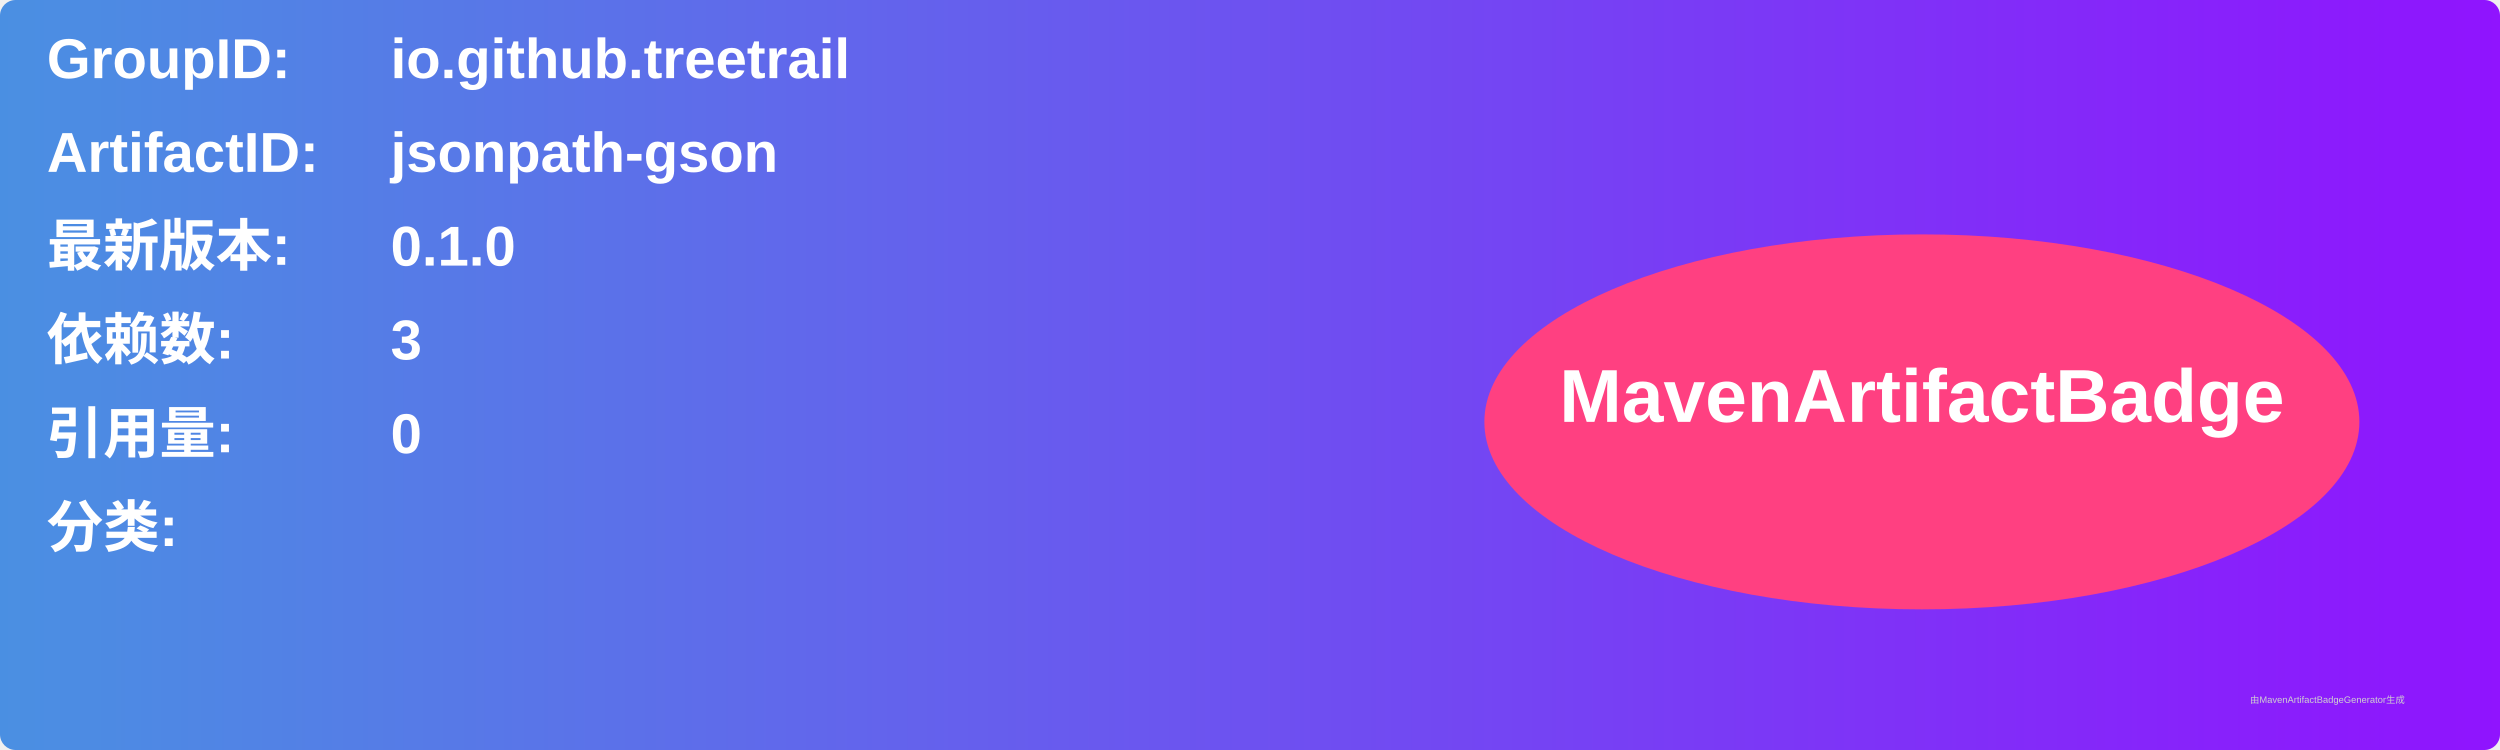
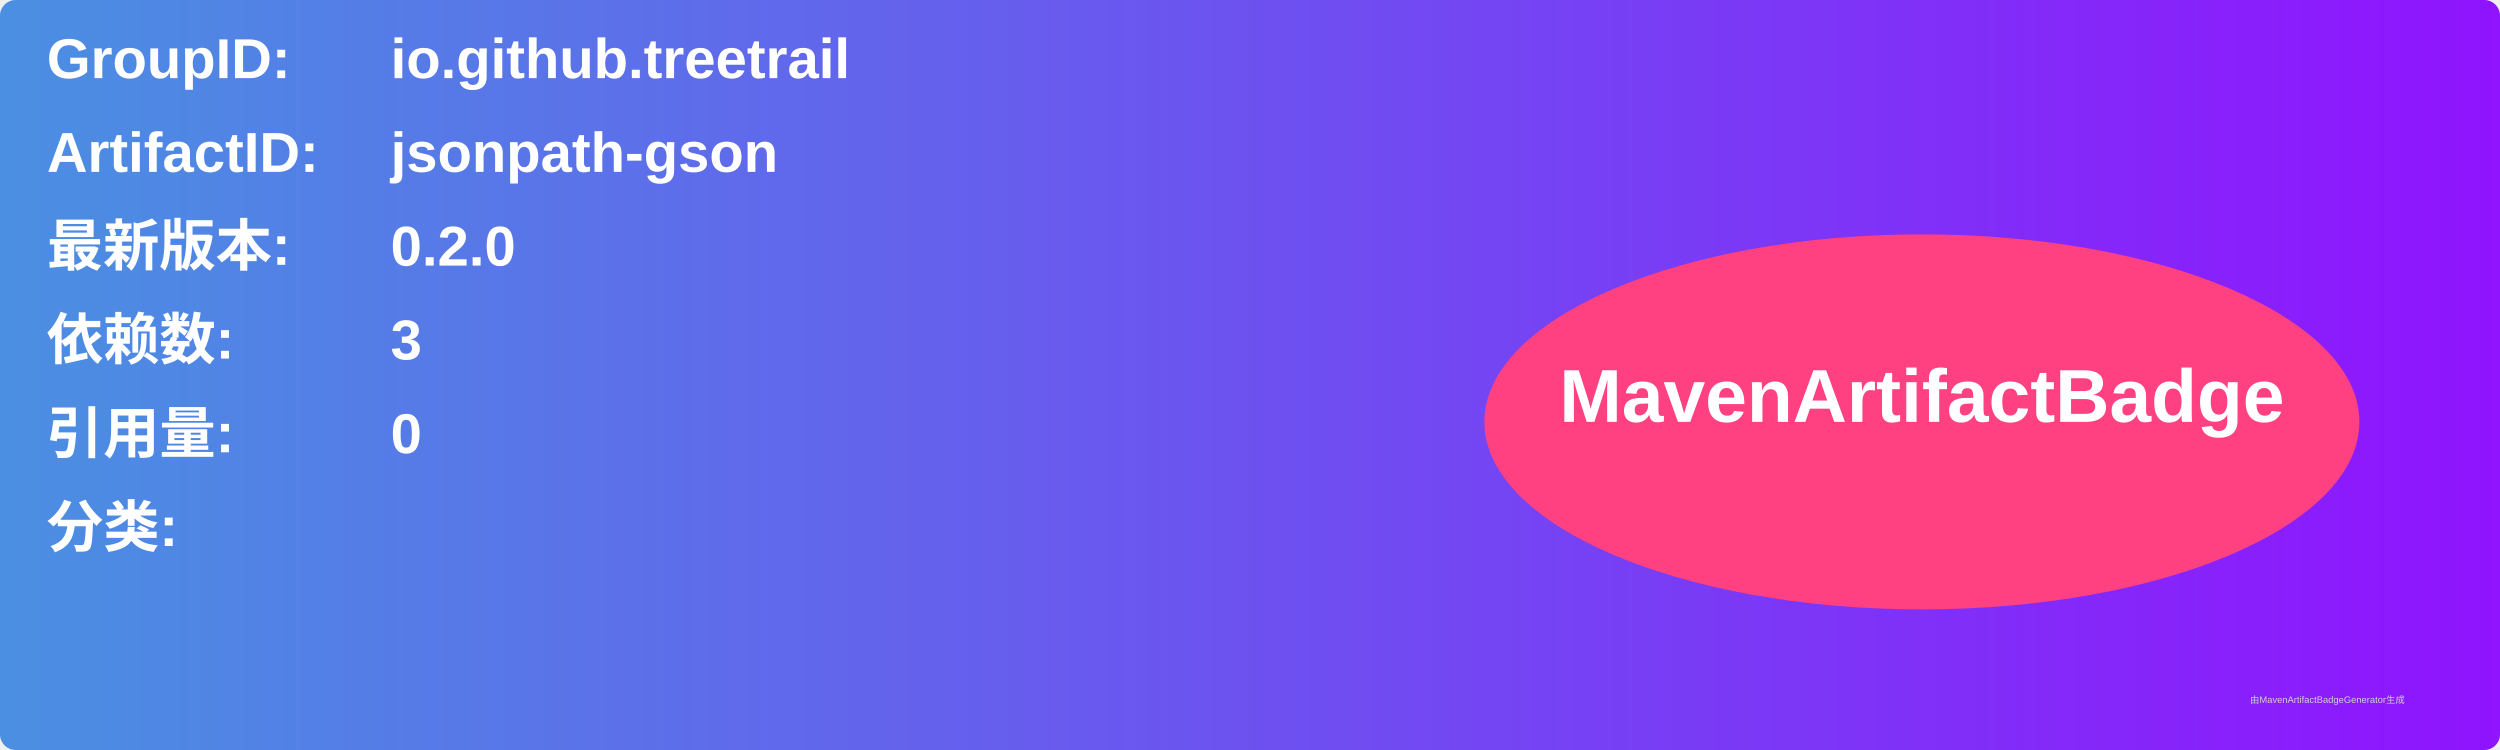
<svg xmlns="http://www.w3.org/2000/svg" width="800" height="240" viewBox="0 0 800 240">
  <linearGradient id="grad" x1="0%" y1="0%" x2="100%" y2="0%">
    <stop offset="0%" stop-color="#4a90e2" />
    <stop offset="100%" stop-color="#9013fe" />
  </linearGradient>
  <rect width="100%" height="100%" rx="5" ry="5" fill="url(#grad)" />
  <g transform="translate(15, 15)">
    <text x="0" y="10" font-family="Arial" font-size="18" fill="white" font-weight="bold" width="260">GroupID:</text>
    <text x="110" y="10" font-family="Arial" font-size="18" fill="white" font-weight="bold" width="460">io.github.treetrail</text>
    <text x="0" y="40" font-family="Arial" font-size="18" fill="white" font-weight="bold" width="260">ArtifactID:</text>
    <text x="110" y="40" font-family="Arial" font-size="18" fill="white" font-weight="bold" width="460">jsonpath-gson</text>
    <text x="0" y="70" font-family="Arial" font-size="18" fill="white" font-weight="bold">最新版本:</text>
    <text x="110" y="70" font-family="Arial" font-size="18" fill="white" font-weight="bold">
-       <tspan font-weight="bold">0.1.0</tspan>
+       <tspan font-weight="bold">0.2.0</tspan>
    </text>
    <text x="0" y="100" font-family="Arial" font-size="18" fill="white" font-weight="bold">依赖数: </text>
    <text x="110" y="100" font-family="Arial" font-size="18" fill="white">
      <tspan font-weight="bold">3</tspan>
    </text>
    <text x="0" y="130" font-family="Arial" font-size="18" fill="white" font-weight="bold">引用量: </text>
    <text x="110" y="130" font-family="Arial" font-size="18" fill="white">
      <tspan font-weight="bold">0</tspan>
    </text>
    <text x="0" y="160" font-family="Arial" font-size="18" fill="white" font-weight="bold">分类:</text>
    <text x="10" y="190" font-family="Arial" font-size="10" fill="white">
      <tspan font-weight="bold" />
    </text>
    <ellipse cx="600" cy="120" rx="140" ry="60" fill="#ff4081" />
    <text x="600" y="120" text-anchor="middle" font-family="Arial" font-size="24" fill="white" font-weight="bold">MavenArtifactBadge</text>
  </g>
  <text x="720" y="225" font-family="Arial" font-size="3" fill="#d0d0d0">由MavenArtifactBadgeGenerator生成</text>
</svg>
